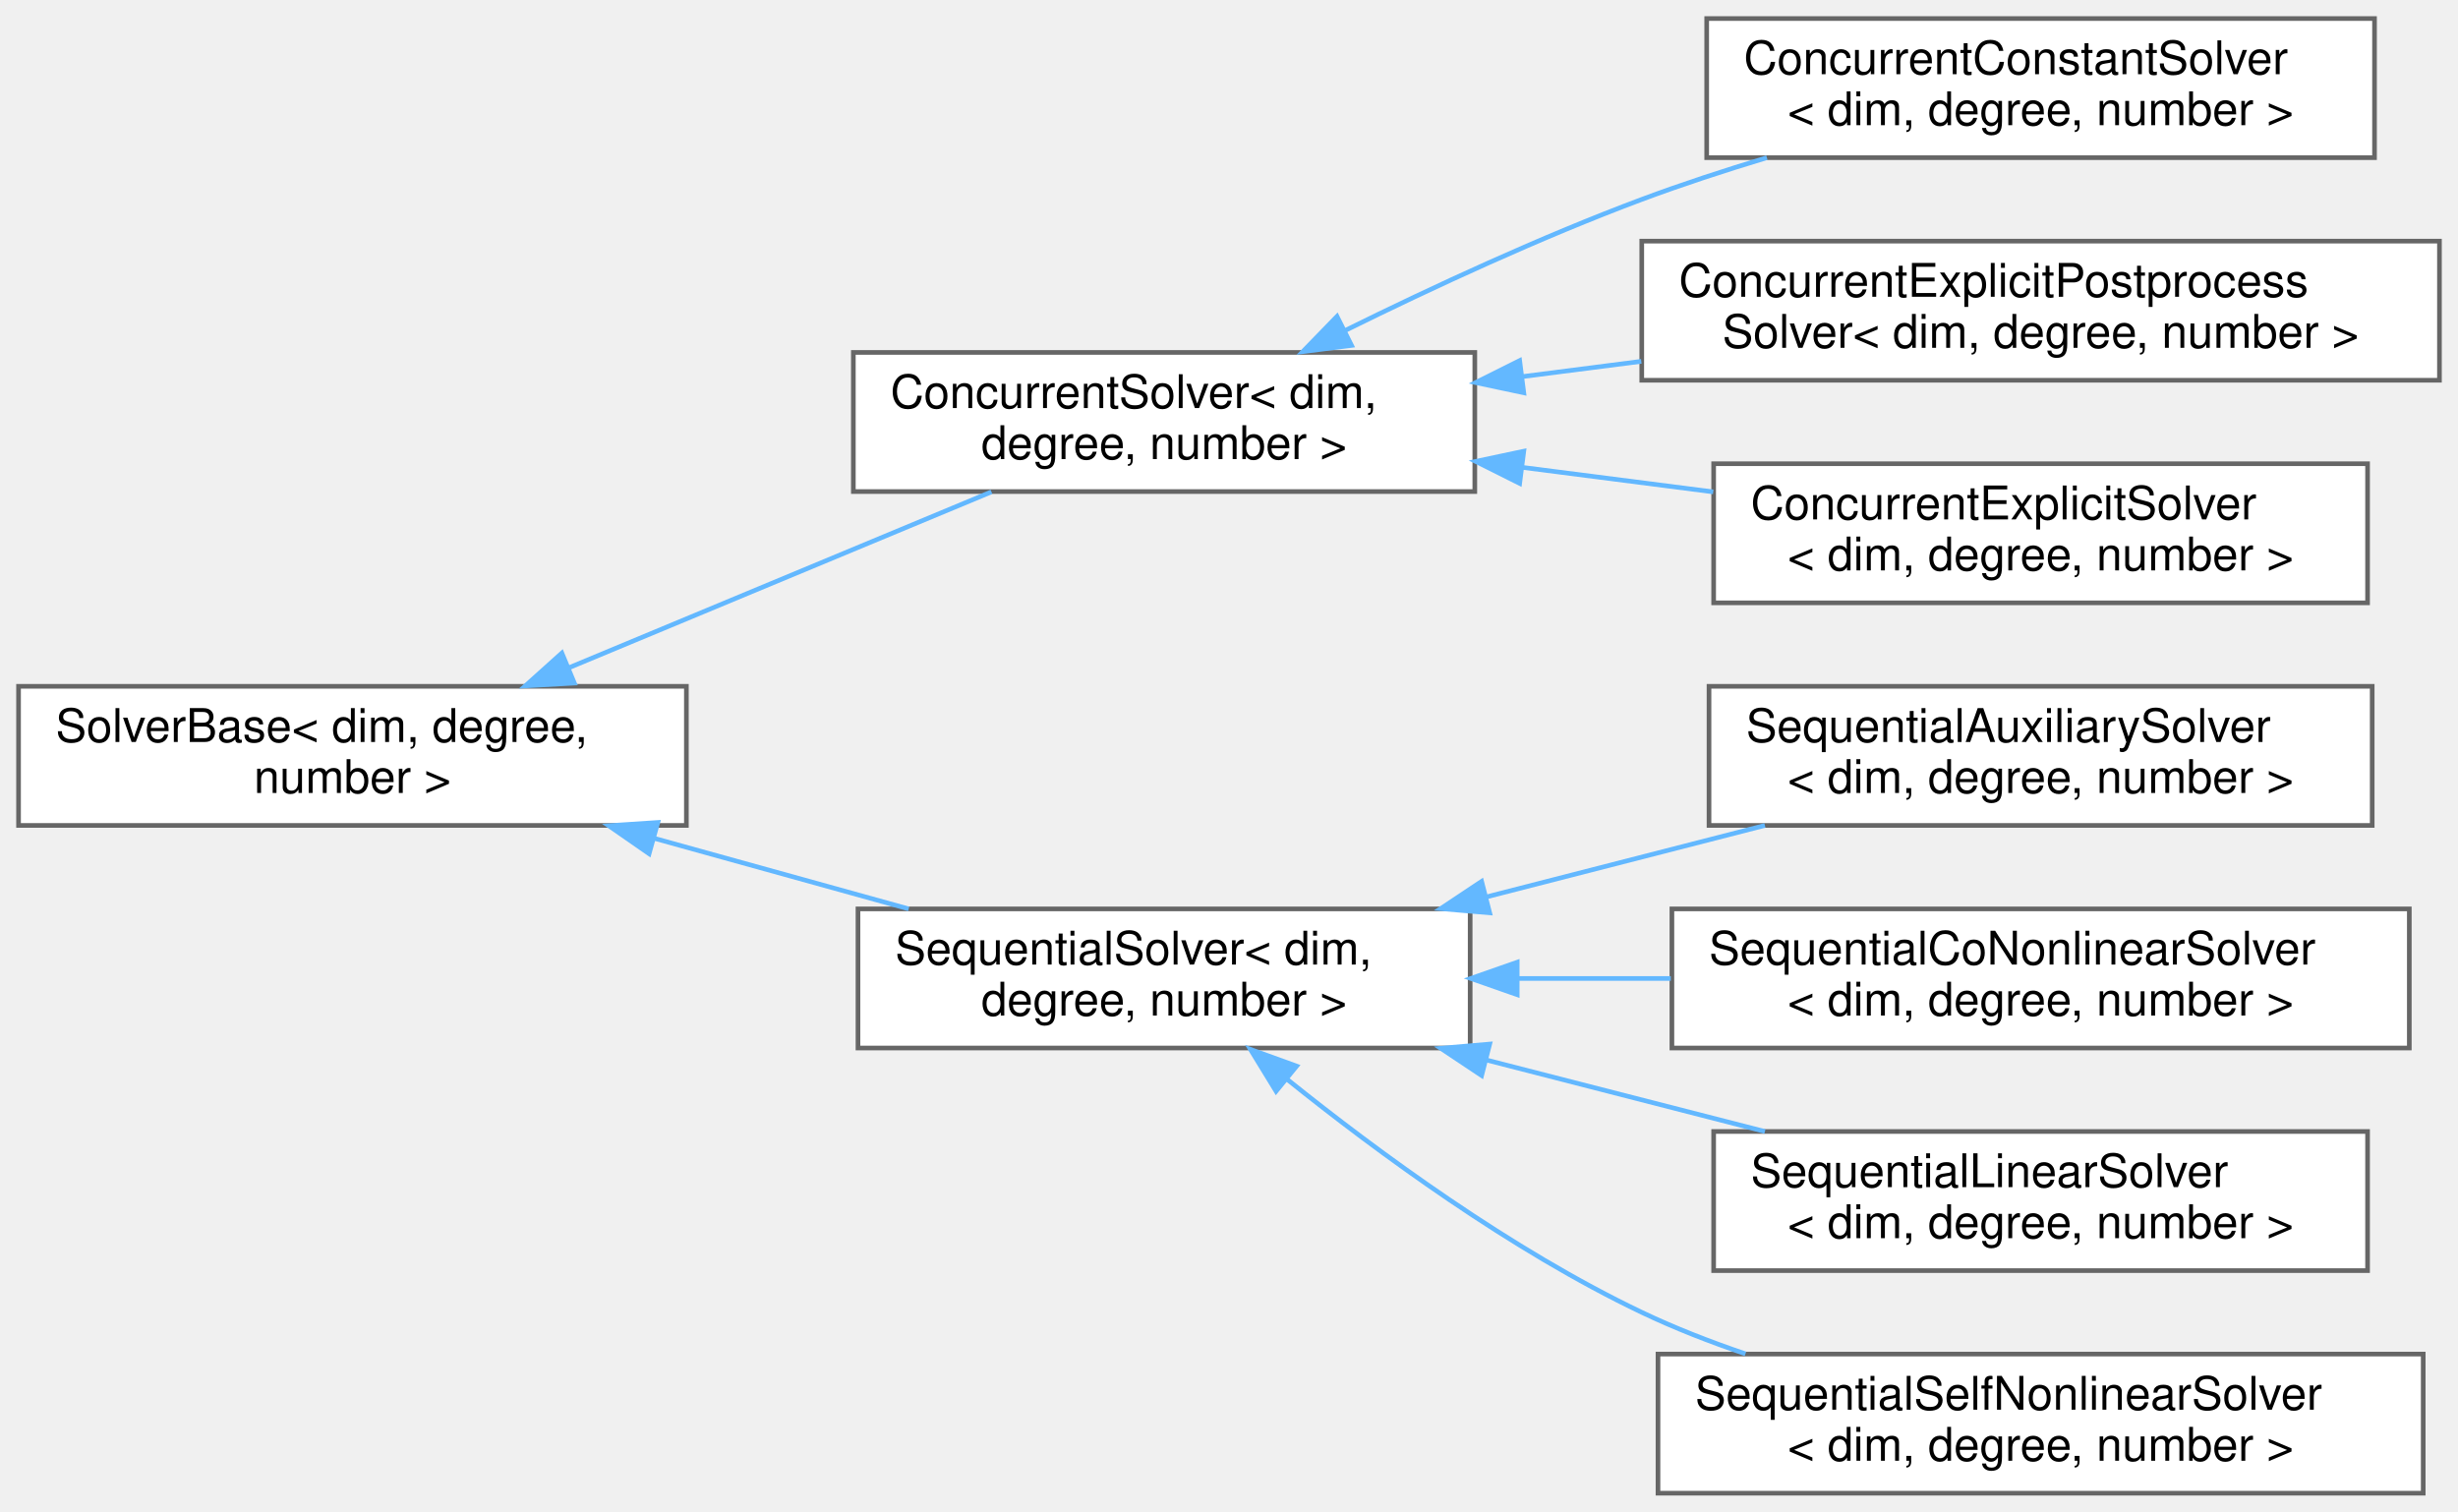
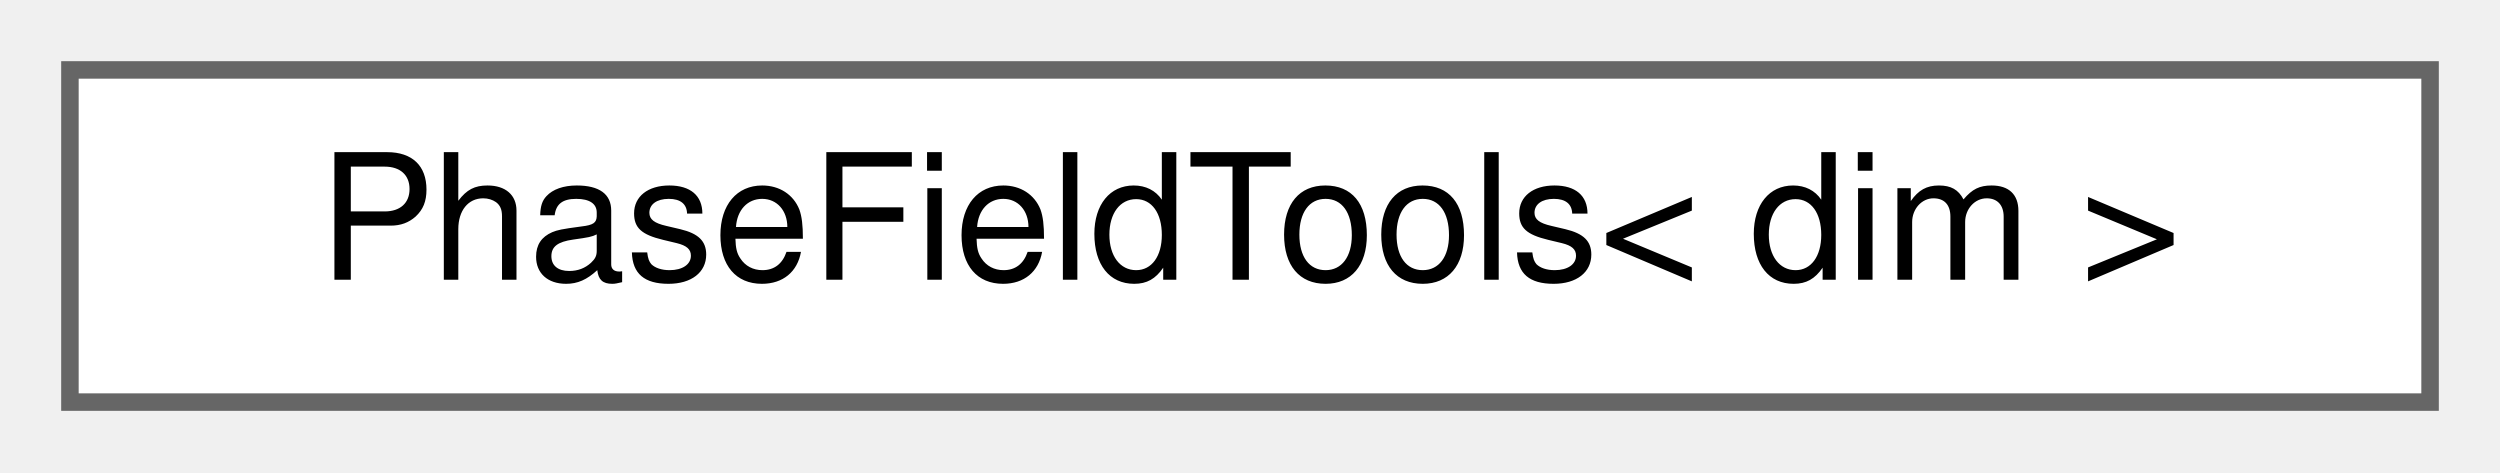
- <svg xmlns="http://www.w3.org/2000/svg" xmlns:xlink="http://www.w3.org/1999/xlink" width="530pt" height="326pt" viewBox="0.00 0.00 530.00 326.00">
-   <g id="graph0" class="graph" transform="scale(1 1) rotate(0) translate(4 322)">
+ <svg xmlns="http://www.w3.org/2000/svg" xmlns:xlink="http://www.w3.org/1999/xlink" width="143pt" height="27pt" viewBox="0.00 0.00 143.00 27.00">
+   <g id="graph0" class="graph" transform="scale(1 1) rotate(0) translate(4 23)">
    <g id="Node000000" class="node">
      <g id="a_Node000000">
-         <a xlink:href="classSolverBase.html" target="_top" xlink:title=" ">
-           <polygon fill="white" stroke="#666666" points="144,-174 0,-174 0,-144 144,-144 144,-174" />
-           <text text-anchor="start" x="8" y="-162" font-family="Helvetica,sans-Serif" font-size="10.00">SolverBase&lt; dim, degree,</text>
-           <text text-anchor="middle" x="72" y="-151" font-family="Helvetica,sans-Serif" font-size="10.00"> number &gt;</text>
-         </a>
-       </g>
-     </g>
-     <g id="Node000001" class="node">
-       <g id="a_Node000001">
-         <a xlink:href="classConcurrentSolver.html" target="_top" xlink:title=" ">
-           <polygon fill="white" stroke="#666666" points="314,-246 180,-246 180,-216 314,-216 314,-246" />
-           <text text-anchor="start" x="188" y="-234" font-family="Helvetica,sans-Serif" font-size="10.00">ConcurrentSolver&lt; dim,</text>
-           <text text-anchor="middle" x="247" y="-223" font-family="Helvetica,sans-Serif" font-size="10.00"> degree, number &gt;</text>
-         </a>
-       </g>
-     </g>
-     <g id="edge10_Node000000_Node000001" class="edge">
-       <g id="a_edge10_Node000000_Node000001">
-         <a xlink:title=" ">
-           <path fill="none" stroke="#63b8ff" d="M118.61,-177.98C147.09,-189.84 183.27,-204.89 209.78,-215.93" />
-           <polygon fill="#63b8ff" stroke="#63b8ff" points="119.84,-174.7 109.27,-174.09 117.15,-181.17 119.84,-174.7" />
-         </a>
-       </g>
-     </g>
-     <g id="Node000005" class="node">
-       <g id="a_Node000005">
-         <a xlink:href="classSequentialSolver.html" target="_top" xlink:title=" ">
-           <polygon fill="white" stroke="#666666" points="313,-126 181,-126 181,-96 313,-96 313,-126" />
-           <text text-anchor="start" x="189" y="-114" font-family="Helvetica,sans-Serif" font-size="10.00">SequentialSolver&lt; dim,</text>
-           <text text-anchor="middle" x="247" y="-103" font-family="Helvetica,sans-Serif" font-size="10.00"> degree, number &gt;</text>
-         </a>
-       </g>
-     </g>
-     <g id="edge14_Node000000_Node000005" class="edge">
-       <g id="a_edge14_Node000000_Node000005">
-         <a xlink:title=" ">
-           <path fill="none" stroke="#63b8ff" d="M137.11,-141.21C155.14,-136.21 174.55,-130.82 191.93,-126" />
-           <polygon fill="#63b8ff" stroke="#63b8ff" points="135.96,-137.9 127.26,-143.94 137.84,-144.64 135.96,-137.9" />
-         </a>
-       </g>
-     </g>
-     <g id="Node000002" class="node">
-       <g id="a_Node000002">
-         <a xlink:href="classConcurrentConstantSolver.html" target="_top" xlink:title="This class handles the explicit solves of all constant fields.">
-           <polygon fill="white" stroke="#666666" points="508,-318 364,-318 364,-288 508,-288 508,-318" />
-           <text text-anchor="start" x="372" y="-306" font-family="Helvetica,sans-Serif" font-size="10.00">ConcurrentConstantSolver</text>
-           <text text-anchor="middle" x="436" y="-295" font-family="Helvetica,sans-Serif" font-size="10.00">&lt; dim, degree, number &gt;</text>
-         </a>
-       </g>
-     </g>
-     <g id="edge11_Node000001_Node000002" class="edge">
-       <g id="a_edge11_Node000001_Node000002">
-         <a xlink:title=" ">
-           <path fill="none" stroke="#63b8ff" d="M286.08,-250.75C304.98,-260.08 328.36,-270.91 350,-279 358.62,-282.22 367.87,-285.25 376.98,-288" />
-           <polygon fill="#63b8ff" stroke="#63b8ff" points="287.42,-247.51 276.91,-246.17 284.29,-253.77 287.42,-247.51" />
-         </a>
-       </g>
-     </g>
-     <g id="Node000003" class="node">
-       <g id="a_Node000003">
-         <a xlink:href="classConcurrentExplicitPostprocessSolver.html" target="_top" xlink:title="This class handles the explicit solves of all postprocessed fields.">
-           <polygon fill="white" stroke="#666666" points="522,-270 350,-270 350,-240 522,-240 522,-270" />
-           <text text-anchor="start" x="358" y="-258" font-family="Helvetica,sans-Serif" font-size="10.00">ConcurrentExplicitPostprocess</text>
-           <text text-anchor="middle" x="436" y="-247" font-family="Helvetica,sans-Serif" font-size="10.00">Solver&lt; dim, degree, number &gt;</text>
-         </a>
-       </g>
-     </g>
-     <g id="edge12_Node000001_Node000003" class="edge">
-       <g id="a_edge12_Node000001_Node000003">
-         <a xlink:title=" ">
-           <path fill="none" stroke="#63b8ff" d="M324.35,-240.8C332.77,-241.88 341.38,-242.98 349.9,-244.08" />
-           <polygon fill="#63b8ff" stroke="#63b8ff" points="324.56,-237.3 314.19,-239.5 323.67,-244.24 324.56,-237.3" />
-         </a>
-       </g>
-     </g>
-     <g id="Node000004" class="node">
-       <g id="a_Node000004">
-         <a xlink:href="classConcurrentExplicitSolver.html" target="_top" xlink:title="This class handles the explicit solves of all explicit fields.">
-           <polygon fill="white" stroke="#666666" points="506.5,-222 365.5,-222 365.5,-192 506.5,-192 506.5,-222" />
-           <text text-anchor="start" x="373.5" y="-210" font-family="Helvetica,sans-Serif" font-size="10.00">ConcurrentExplicitSolver</text>
-           <text text-anchor="middle" x="436" y="-199" font-family="Helvetica,sans-Serif" font-size="10.00">&lt; dim, degree, number &gt;</text>
-         </a>
-       </g>
-     </g>
-     <g id="edge13_Node000001_Node000004" class="edge">
-       <g id="a_edge13_Node000001_Node000004">
-         <a xlink:title=" ">
-           <path fill="none" stroke="#63b8ff" d="M324.44,-221.19C338,-219.45 352.06,-217.65 365.41,-215.93" />
-           <polygon fill="#63b8ff" stroke="#63b8ff" points="323.67,-217.76 314.19,-222.5 324.56,-224.7 323.67,-217.76" />
-         </a>
-       </g>
-     </g>
-     <g id="Node000006" class="node">
-       <g id="a_Node000006">
-         <a xlink:href="classSequentialAuxiliarySolver.html" target="_top" xlink:title="This class handles all auxiliary solves.">
-           <polygon fill="white" stroke="#666666" points="507.5,-174 364.5,-174 364.5,-144 507.5,-144 507.5,-174" />
-           <text text-anchor="start" x="372.5" y="-162" font-family="Helvetica,sans-Serif" font-size="10.00">SequentialAuxiliarySolver</text>
-           <text text-anchor="middle" x="436" y="-151" font-family="Helvetica,sans-Serif" font-size="10.00">&lt; dim, degree, number &gt;</text>
-         </a>
-       </g>
-     </g>
-     <g id="edge15_Node000005_Node000006" class="edge">
-       <g id="a_edge15_Node000005_Node000006">
-         <a xlink:title=" ">
-           <path fill="none" stroke="#63b8ff" d="M316.49,-128.58C336.2,-133.64 357.51,-139.11 376.55,-144" />
-           <polygon fill="#63b8ff" stroke="#63b8ff" points="317.21,-125.15 306.65,-126.06 315.47,-131.93 317.21,-125.15" />
-         </a>
-       </g>
-     </g>
-     <g id="Node000007" class="node">
-       <g id="a_Node000007">
-         <a xlink:href="classSequentialCoNonlinearSolver.html" target="_top" xlink:title="This class handles the co-nonlinear solves of a several nonexplicit fields.">
-           <polygon fill="white" stroke="#666666" points="515.5,-126 356.5,-126 356.5,-96 515.5,-96 515.5,-126" />
-           <text text-anchor="start" x="364.5" y="-114" font-family="Helvetica,sans-Serif" font-size="10.00">SequentialCoNonlinearSolver</text>
-           <text text-anchor="middle" x="436" y="-103" font-family="Helvetica,sans-Serif" font-size="10.00">&lt; dim, degree, number &gt;</text>
-         </a>
-       </g>
-     </g>
-     <g id="edge16_Node000005_Node000007" class="edge">
-       <g id="a_edge16_Node000005_Node000007">
-         <a xlink:title=" ">
-           <path fill="none" stroke="#63b8ff" d="M323.39,-111C334.21,-111 345.37,-111 356.26,-111" />
-           <polygon fill="#63b8ff" stroke="#63b8ff" points="323.14,-107.5 313.14,-111 323.14,-114.5 323.14,-107.5" />
-         </a>
-       </g>
-     </g>
-     <g id="Node000008" class="node">
-       <g id="a_Node000008">
-         <a xlink:href="classSequentialLinearSolver.html" target="_top" xlink:title="This class handles all linear solves.">
-           <polygon fill="white" stroke="#666666" points="506.5,-78 365.5,-78 365.5,-48 506.5,-48 506.5,-78" />
-           <text text-anchor="start" x="373.5" y="-66" font-family="Helvetica,sans-Serif" font-size="10.00">SequentialLinearSolver</text>
-           <text text-anchor="middle" x="436" y="-55" font-family="Helvetica,sans-Serif" font-size="10.00">&lt; dim, degree, number &gt;</text>
-         </a>
-       </g>
-     </g>
-     <g id="edge17_Node000005_Node000008" class="edge">
-       <g id="a_edge17_Node000005_Node000008">
-         <a xlink:title=" ">
-           <path fill="none" stroke="#63b8ff" d="M316.49,-93.42C336.2,-88.36 357.51,-82.89 376.55,-78" />
-           <polygon fill="#63b8ff" stroke="#63b8ff" points="315.47,-90.07 306.65,-95.94 317.21,-96.85 315.47,-90.07" />
-         </a>
-       </g>
-     </g>
-     <g id="Node000009" class="node">
-       <g id="a_Node000009">
-         <a xlink:href="classSequentialSelfNonlinearSolver.html" target="_top" xlink:title="This class handles the self-nonlinear solves of a single nonexplicit field.">
-           <polygon fill="white" stroke="#666666" points="518.5,-30 353.5,-30 353.5,0 518.5,0 518.5,-30" />
-           <text text-anchor="start" x="361.5" y="-18" font-family="Helvetica,sans-Serif" font-size="10.00">SequentialSelfNonlinearSolver</text>
-           <text text-anchor="middle" x="436" y="-7" font-family="Helvetica,sans-Serif" font-size="10.00">&lt; dim, degree, number &gt;</text>
-         </a>
-       </g>
-     </g>
-     <g id="edge18_Node000005_Node000009" class="edge">
-       <g id="a_edge18_Node000005_Node000009">
-         <a xlink:title=" ">
-           <path fill="none" stroke="#63b8ff" d="M273.52,-89.26C293.27,-73.39 321.92,-52.39 350,-39 357.06,-35.63 364.68,-32.66 372.36,-30.05" />
-           <polygon fill="#63b8ff" stroke="#63b8ff" points="271.15,-86.68 265.62,-95.71 275.58,-92.1 271.15,-86.68" />
+         <a xlink:href="structPhaseFieldTools.html" target="_top" xlink:title="This class contains mutable utilities for phase field problems.">
+           <polygon fill="white" stroke="#666666" points="135,-19 0,-19 0,0 135,0 135,-19" />
+           <text text-anchor="middle" x="67.5" y="-7" font-family="Helvetica,sans-Serif" font-size="10.00">PhaseFieldTools&lt; dim &gt;</text>
        </a>
      </g>
    </g>
  </g>
</svg>
